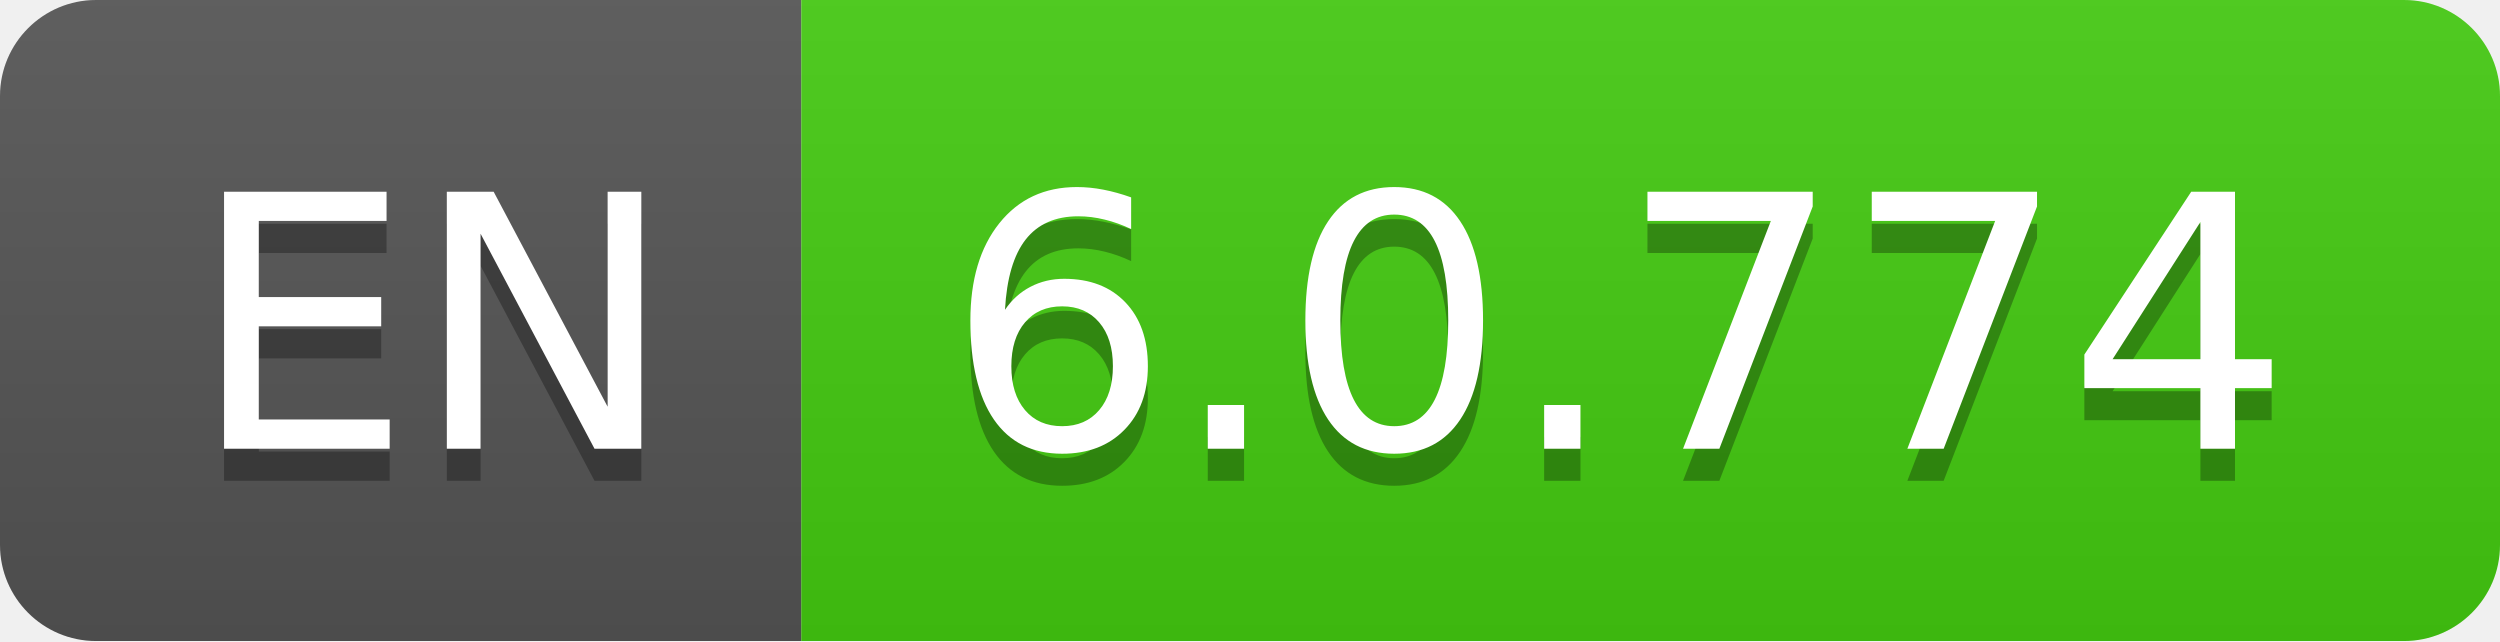
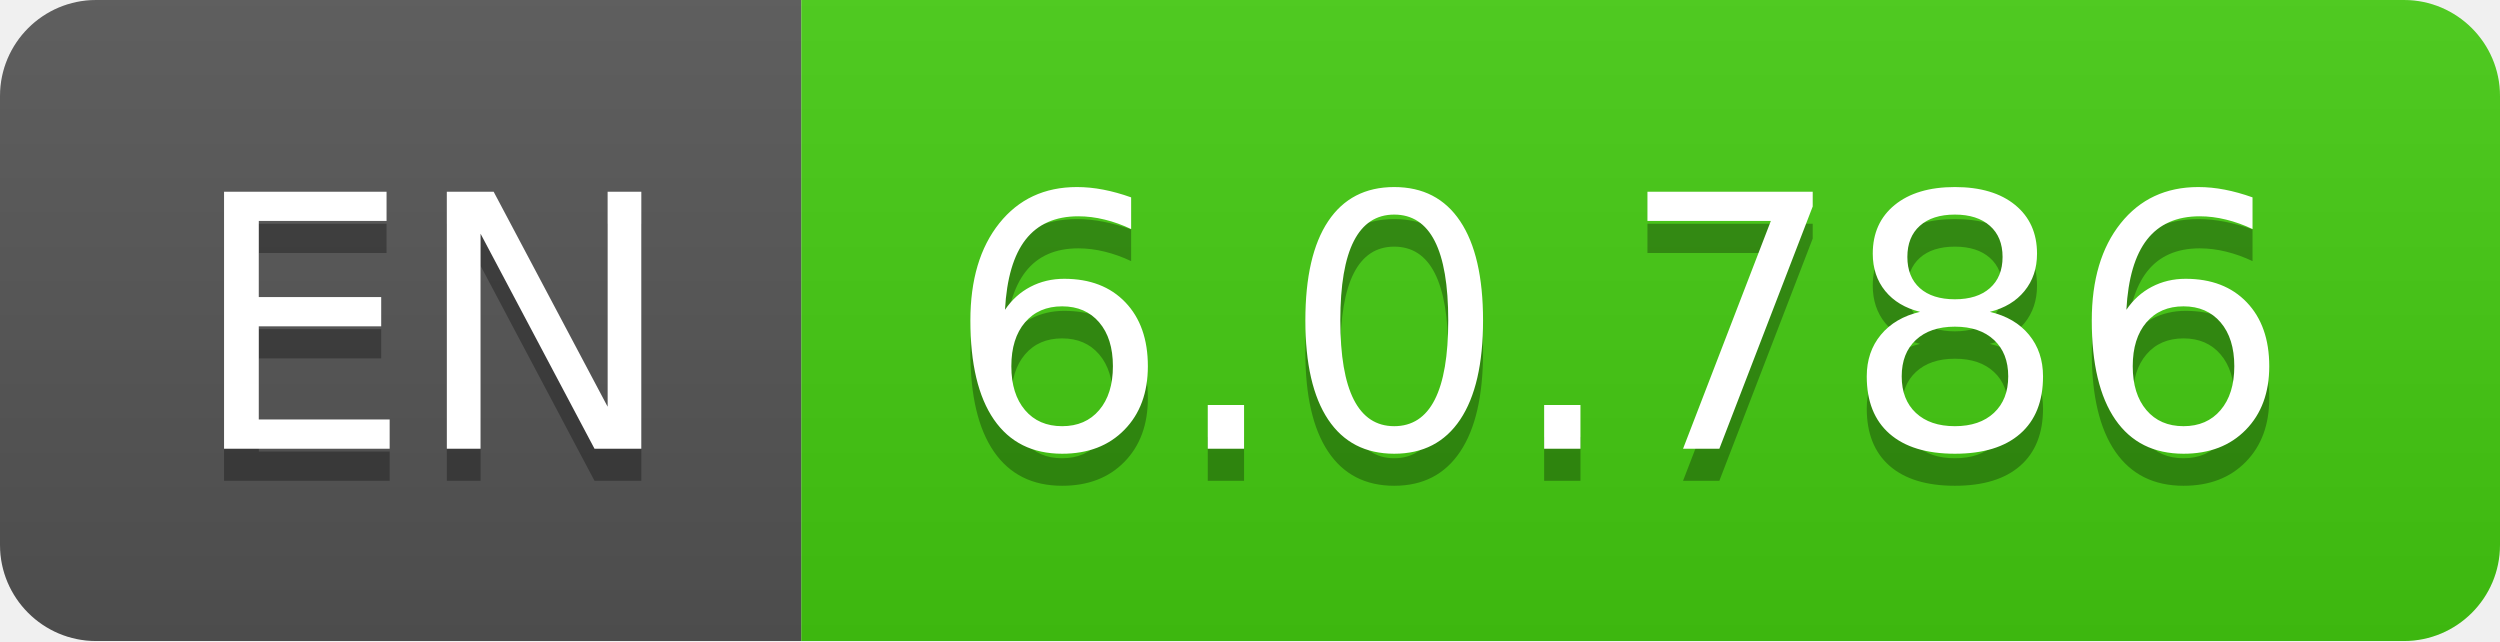
- <svg xmlns="http://www.w3.org/2000/svg" width="78" height="20" role="img" aria-label="EN: 6.0.774">
+ <svg xmlns="http://www.w3.org/2000/svg" width="78" height="20" role="img" aria-label="EN: 6.0.786">
  <linearGradient id="s" x2="0" y2="100%">
    <stop offset="0" stop-color="#bbb" stop-opacity=".1" />
    <stop offset="1" stop-opacity=".1" />
  </linearGradient>
  <clipPath id="r">
    <rect width="78" height="20" rx="3" fill="#fff" />
  </clipPath>
  <g clip-path="url(#r)">
    <rect width="25" height="20" fill="#555" />
    <rect x="25" width="53" height="20" fill="#4c1" />
    <rect width="78" height="20" fill="url(#s)" />
  </g>
  <g fill="#fff" text-anchor="middle" font-family="Verdana,Geneva,DejaVu Sans,sans-serif" text-rendering="geometricPrecision" font-size="110">
    <text aria-hidden="true" x="135" y="150" fill="#010101" fill-opacity=".3" transform="scale(.1)" textLength="150">EN</text>
    <text x="135" y="140" transform="scale(.1)" fill="#fff" textLength="150">EN</text>
-     <text aria-hidden="true" x="505" y="150" fill="#010101" fill-opacity=".3" transform="scale(.1)" textLength="430">6.0.774</text>
-     <text x="505" y="140" transform="scale(.1)" fill="#fff" textLength="430">6.0.774</text>
+     <text aria-hidden="true" x="505" y="150" fill="#010101" fill-opacity=".3" transform="scale(.1)" textLength="430">6.0.786</text>
+     <text x="505" y="140" transform="scale(.1)" fill="#fff" textLength="430">6.0.786</text>
  </g>
</svg>
